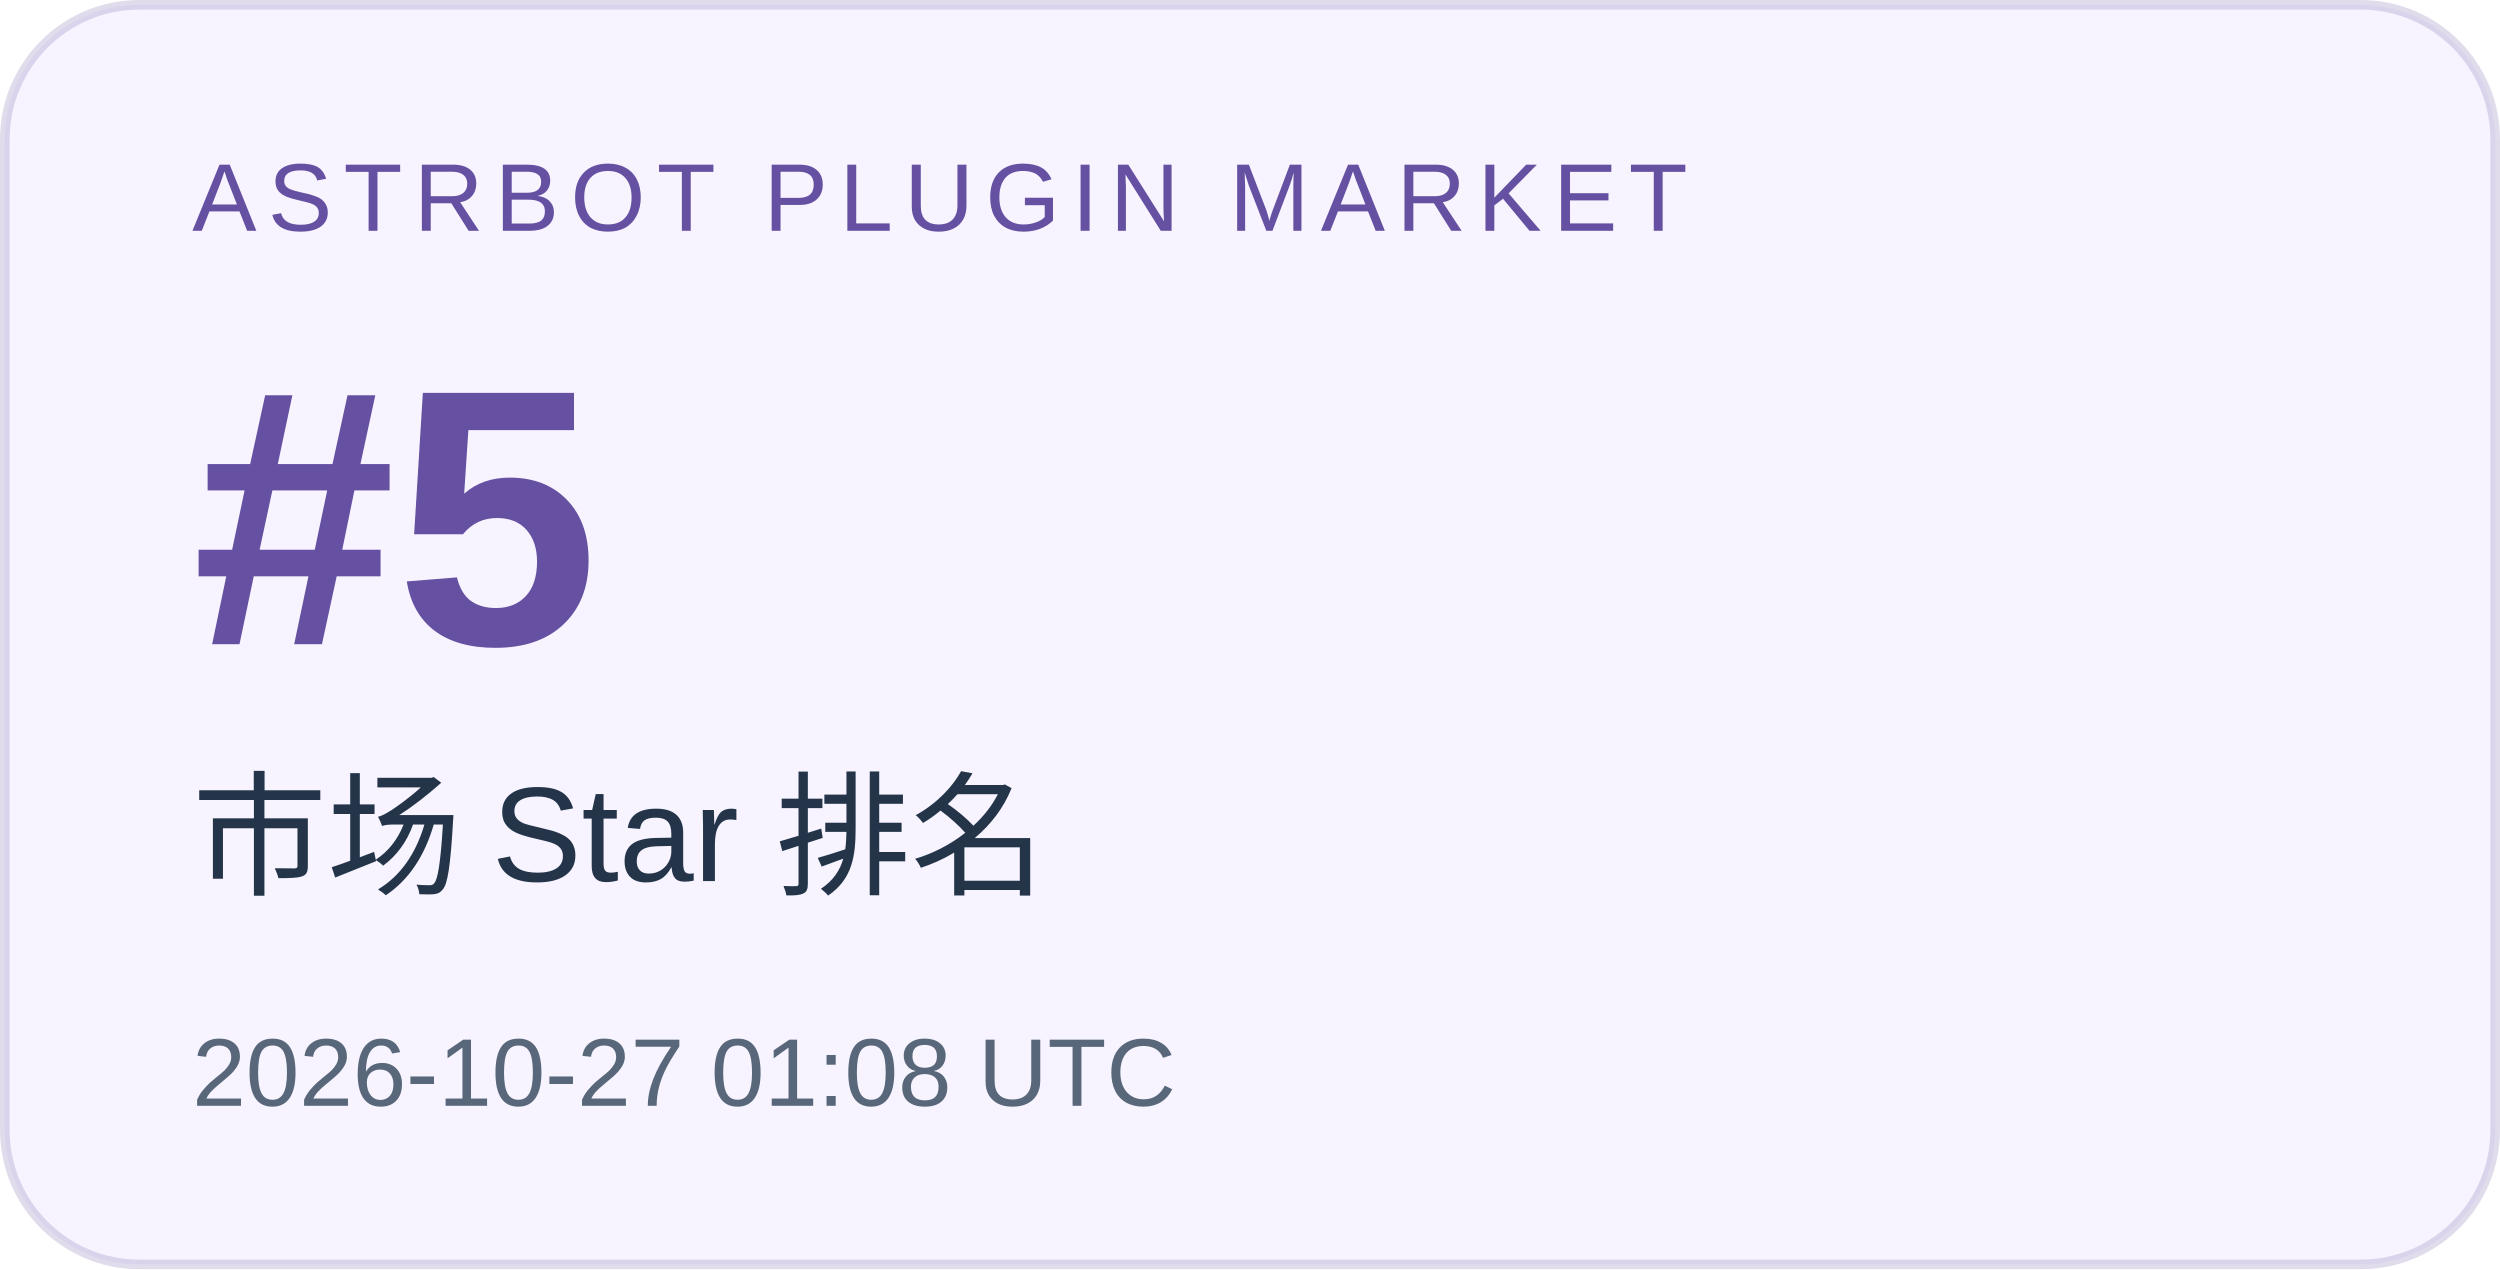
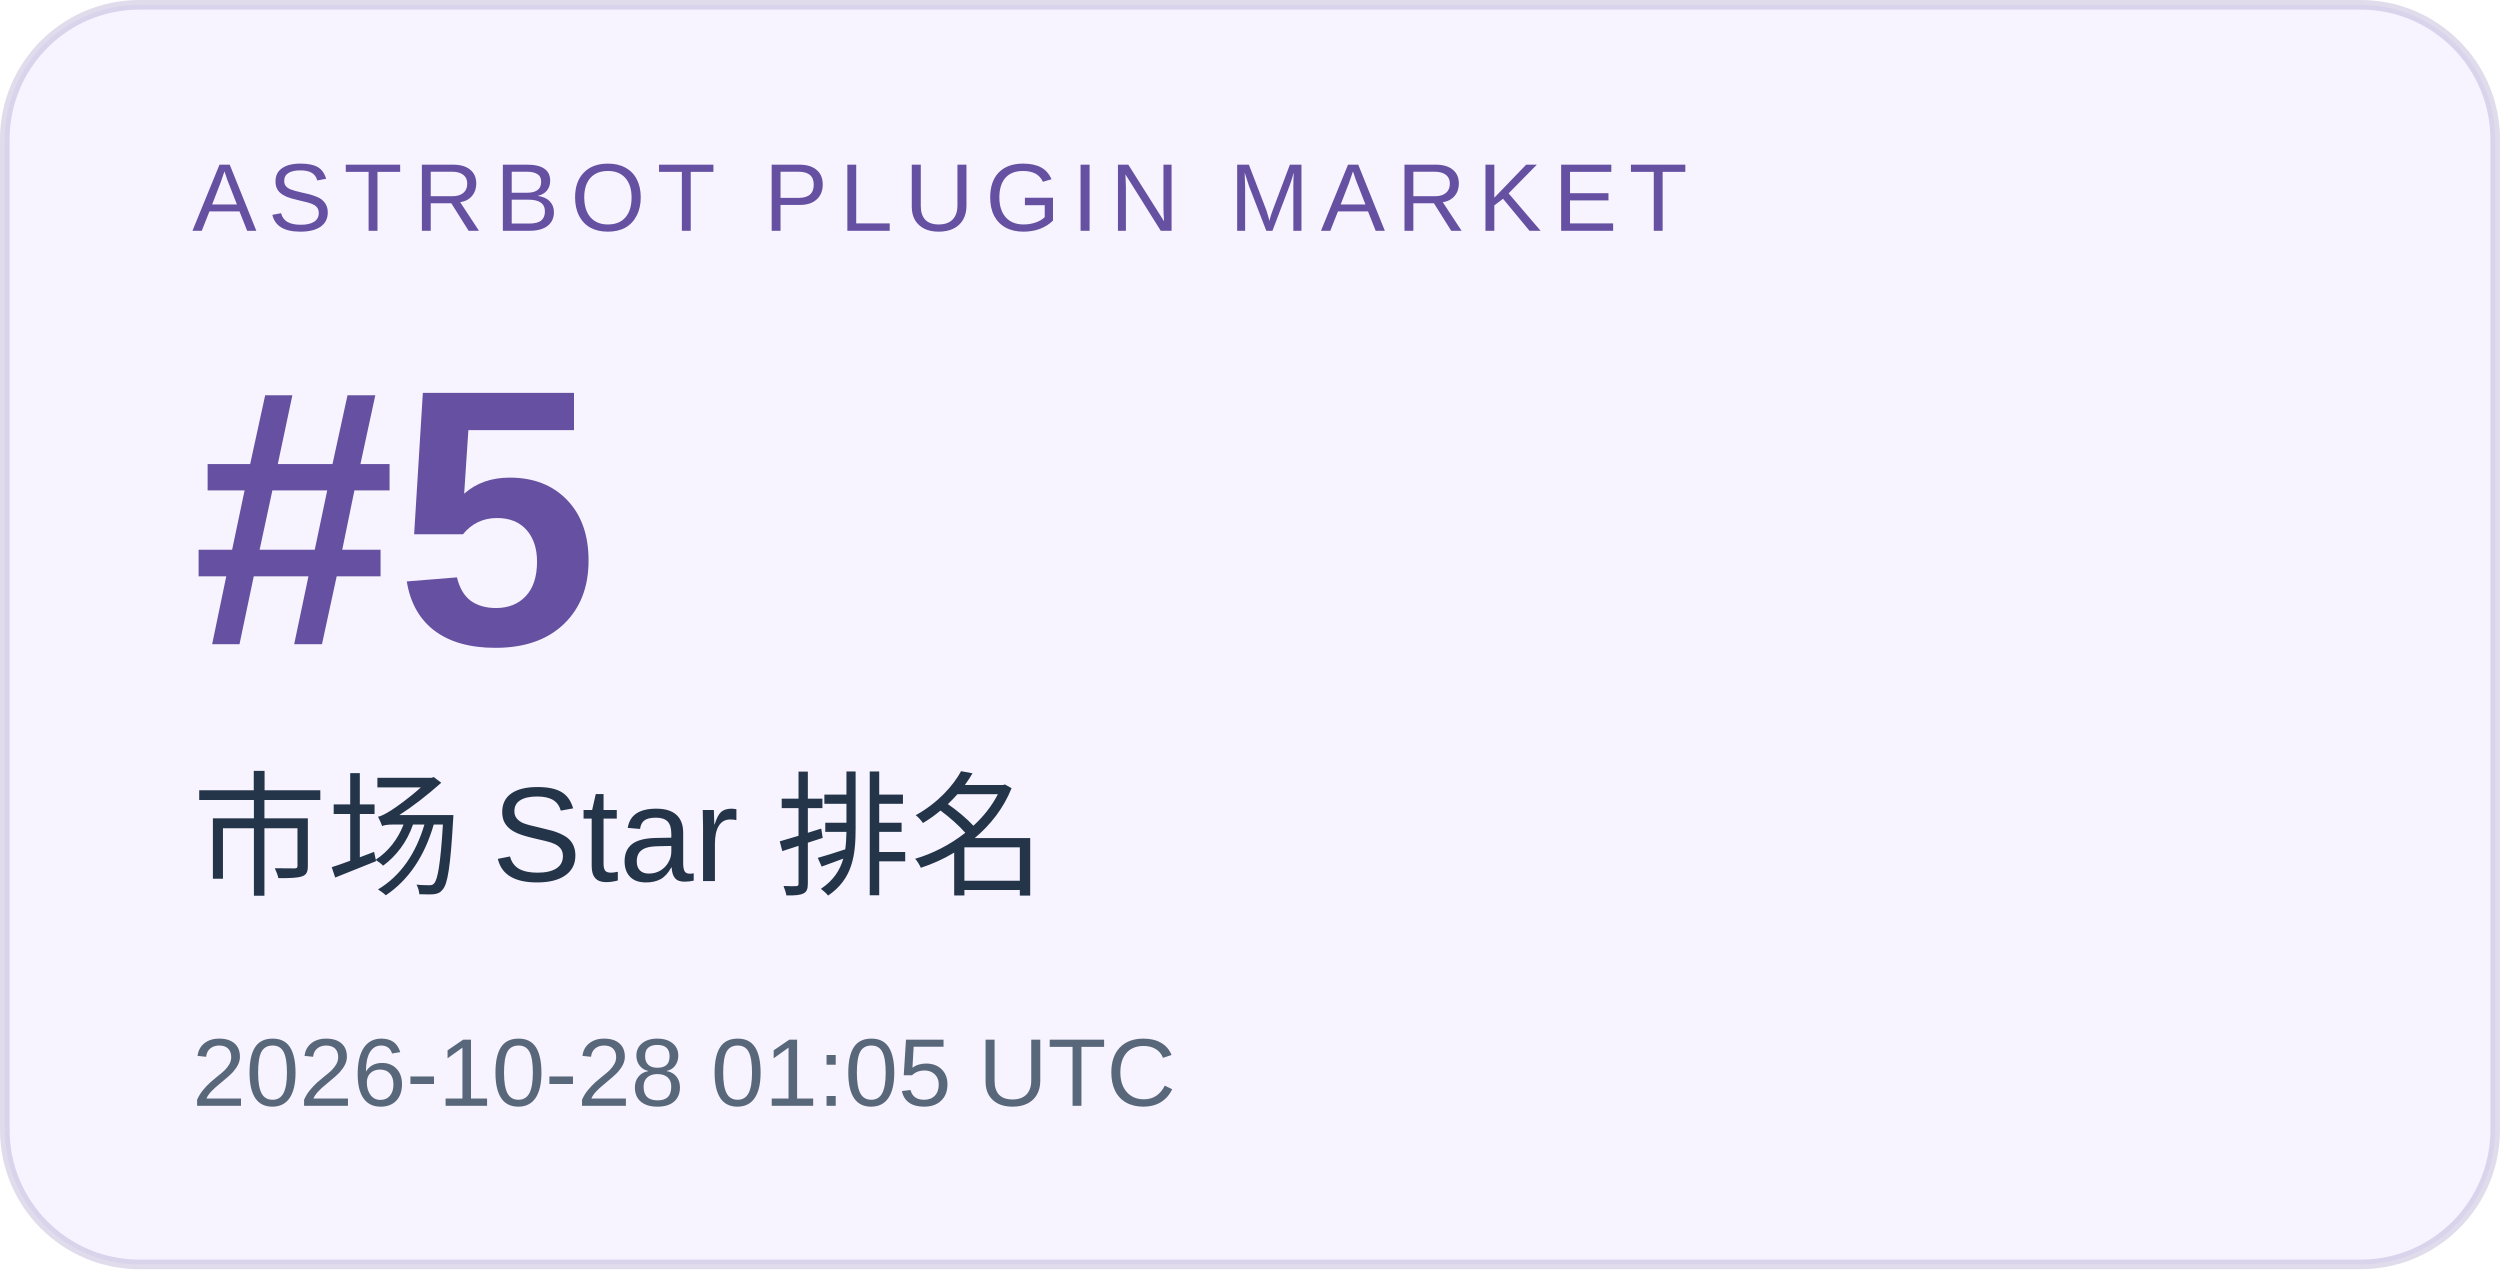
<svg xmlns="http://www.w3.org/2000/svg" width="260" height="132" viewBox="0 0 260 132" role="img" aria-labelledby="title desc">
  <rect x="0.5" y="0.5" width="259" height="131" rx="14" fill="#f7f4ff" stroke="#6550a1" stroke-opacity=".2" />
  <g font-family="Arial, Microsoft YaHei, sans-serif">
    <text x="20" y="24" font-size="10" letter-spacing="1.2" fill="#6550a1">ASTRBOT PLUGIN MARKET</text>
    <text x="20" y="67" font-size="38" font-weight="700" fill="#6550a1">#5</text>
    <text x="20" y="92" font-size="14" fill="#243449">市场 Star 排名</text>
-     <text x="20" y="115" font-size="10" fill="#586779">2026-10-27 01:08 UTC</text>
+     <text x="20" y="115" font-size="10" fill="#586779">2026-10-28 01:05 UTC</text>
  </g>
</svg>
